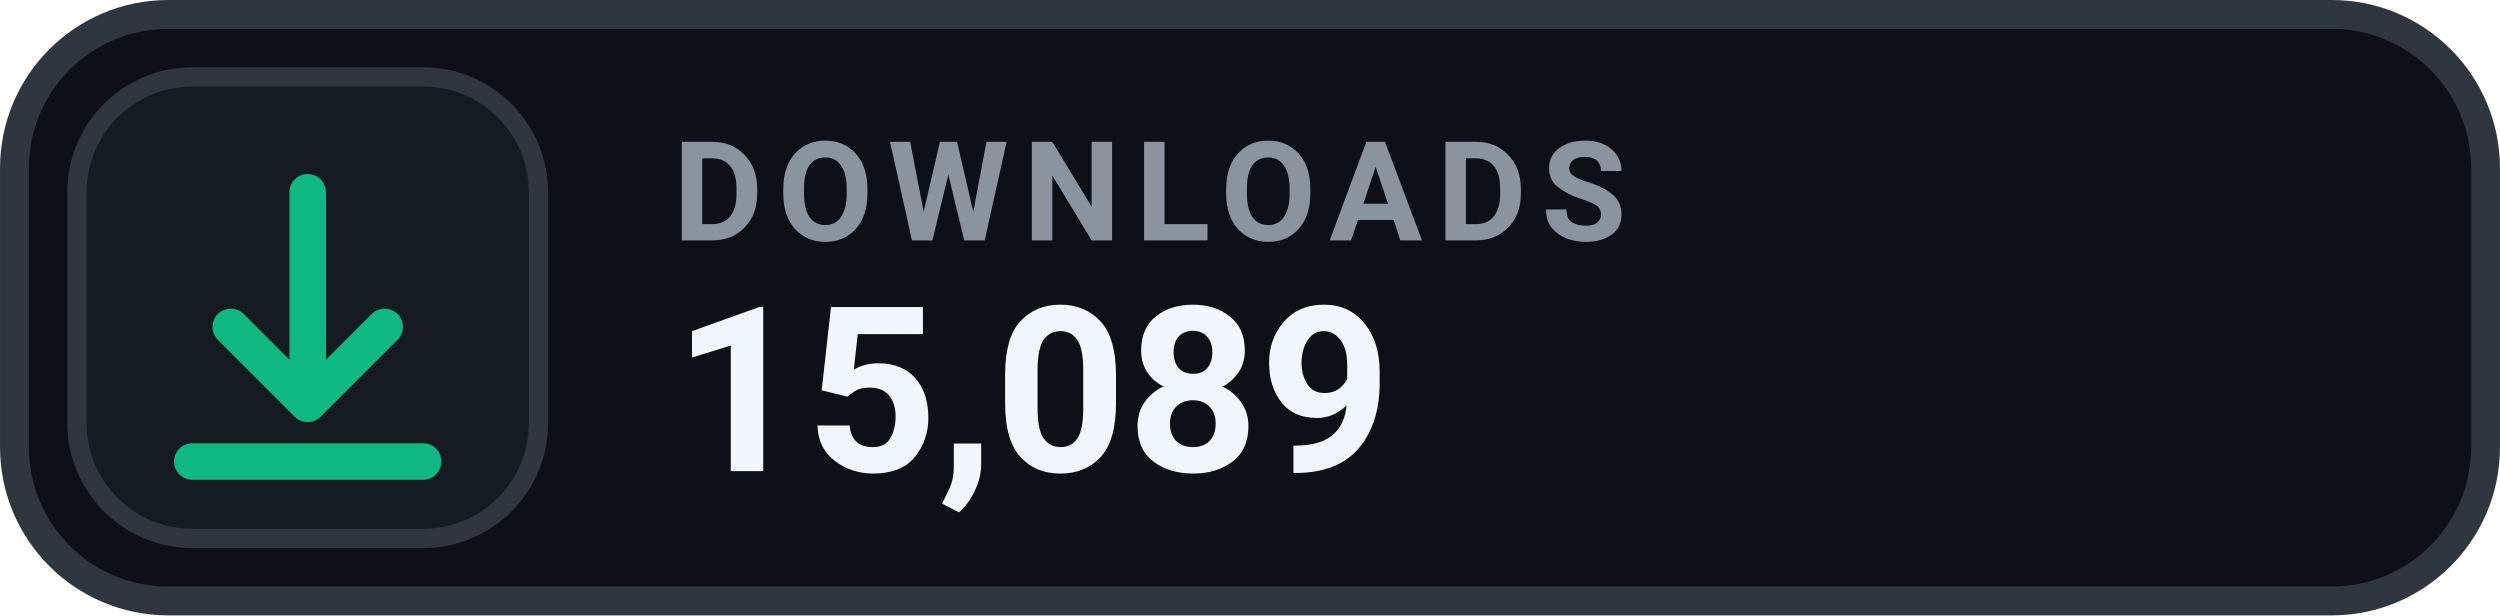
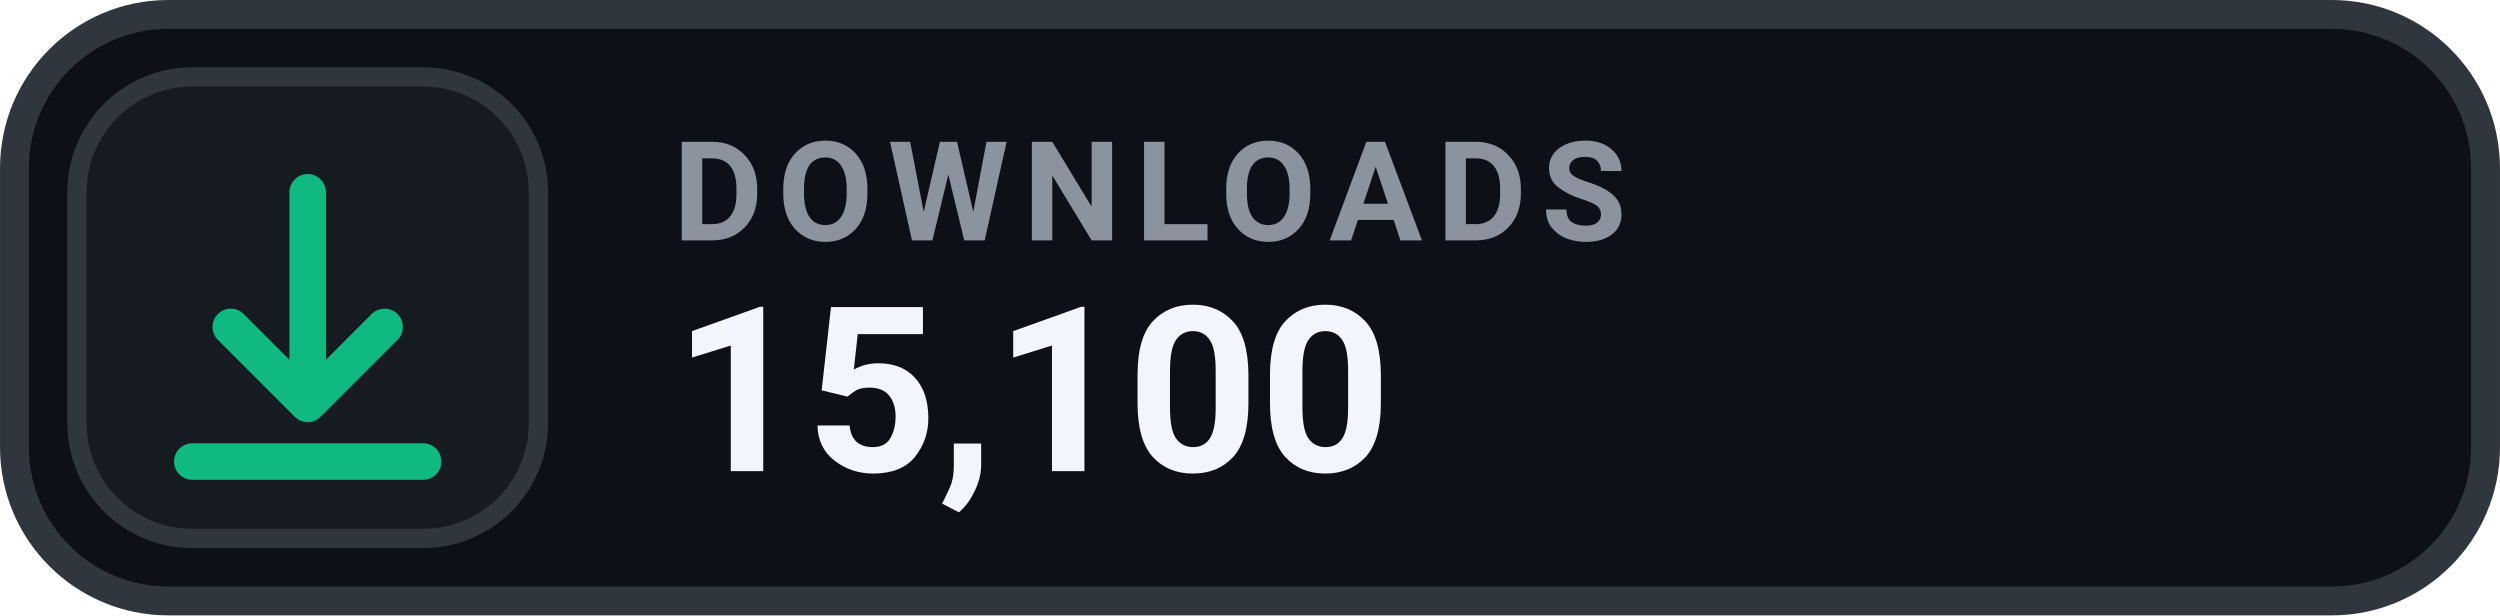
- <svg xmlns="http://www.w3.org/2000/svg" width="126" height="31.015" viewBox="0 0 130 32" role="img" aria-label="DOWNLOADS 15,089">
+ <svg xmlns="http://www.w3.org/2000/svg" width="126" height="31.015" viewBox="0 0 130 32" role="img" aria-label="DOWNLOADS 15,100">
  <rect x=".75" y=".75" width="128.5" height="30.5" rx="8" fill="#0D1117" stroke="#30363D" stroke-width="1.5" />
  <rect x="4" y="4" width="24" height="24" rx="6" fill="#161B22" stroke="#30363D" stroke-width="1" />
  <g transform="translate(16 16)" style="color:#10B981;">
    <path d="M0 -6 v11 m0 0 l4 -4 m-4 4 l-4 -4 M-6 8 h12" fill="none" stroke="currentColor" stroke-width="1.9" stroke-linecap="round" stroke-linejoin="round" />
  </g>
  <text x="35" y="12.5" fill="#8B949E" font-family="-apple-system,BlinkMacSystemFont,'Segoe UI',Roboto,Helvetica,Arial,sans-serif" font-size="7.2" font-weight="700" letter-spacing=".75">DOWNLOADS</text>
-   <text x="35" y="24.5" fill="#F0F6FC" font-family="-apple-system,BlinkMacSystemFont,'Segoe UI',Roboto,Helvetica,Arial,sans-serif" font-size="12" font-weight="700">15,089</text>
+   <text x="35" y="24.5" fill="#F0F6FC" font-family="-apple-system,BlinkMacSystemFont,'Segoe UI',Roboto,Helvetica,Arial,sans-serif" font-size="12" font-weight="700">15,100</text>
</svg>
